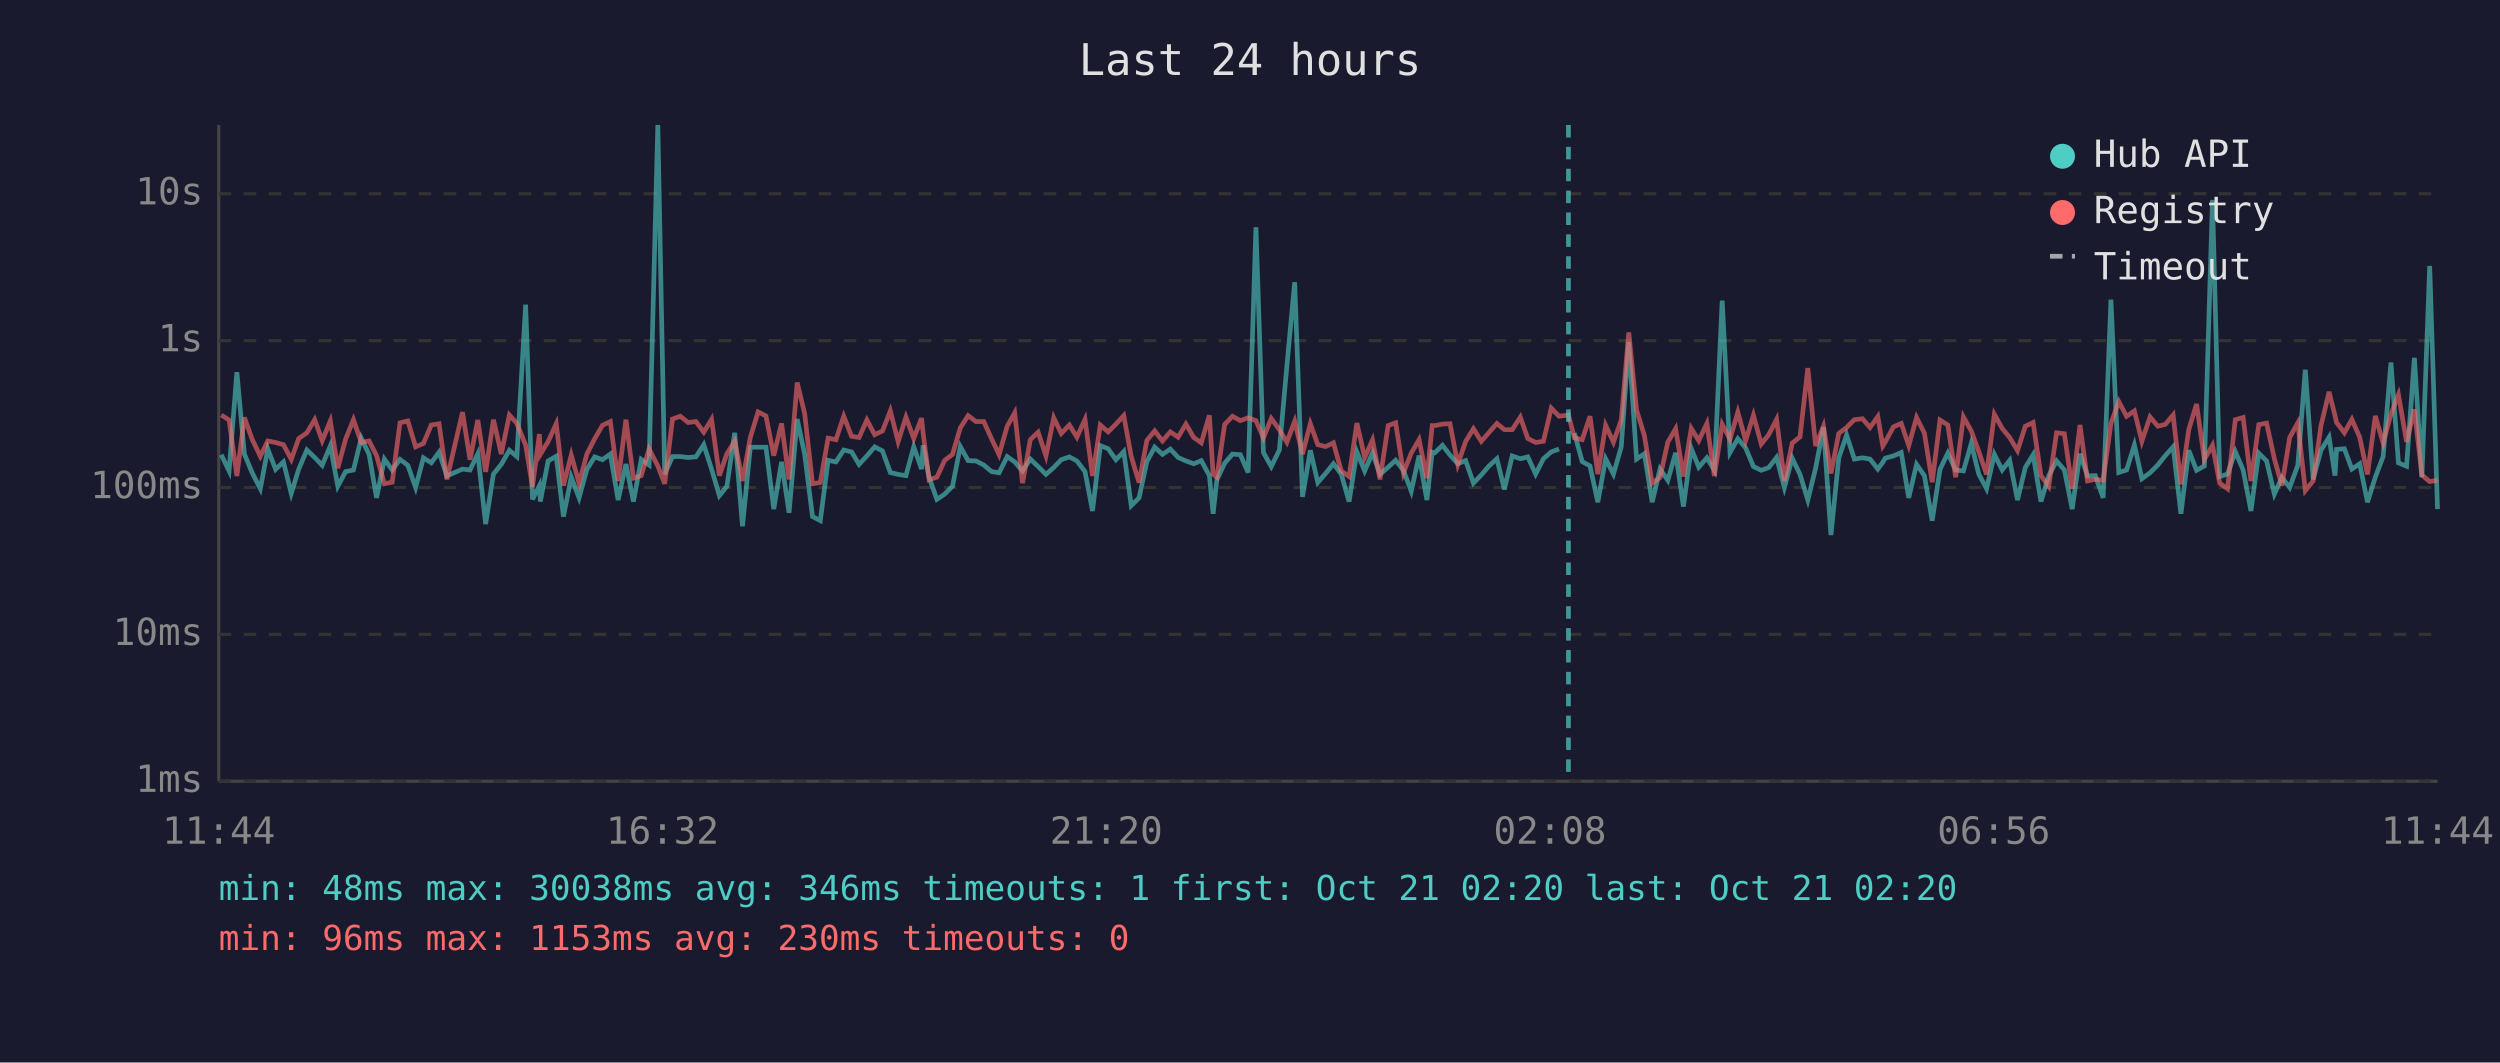
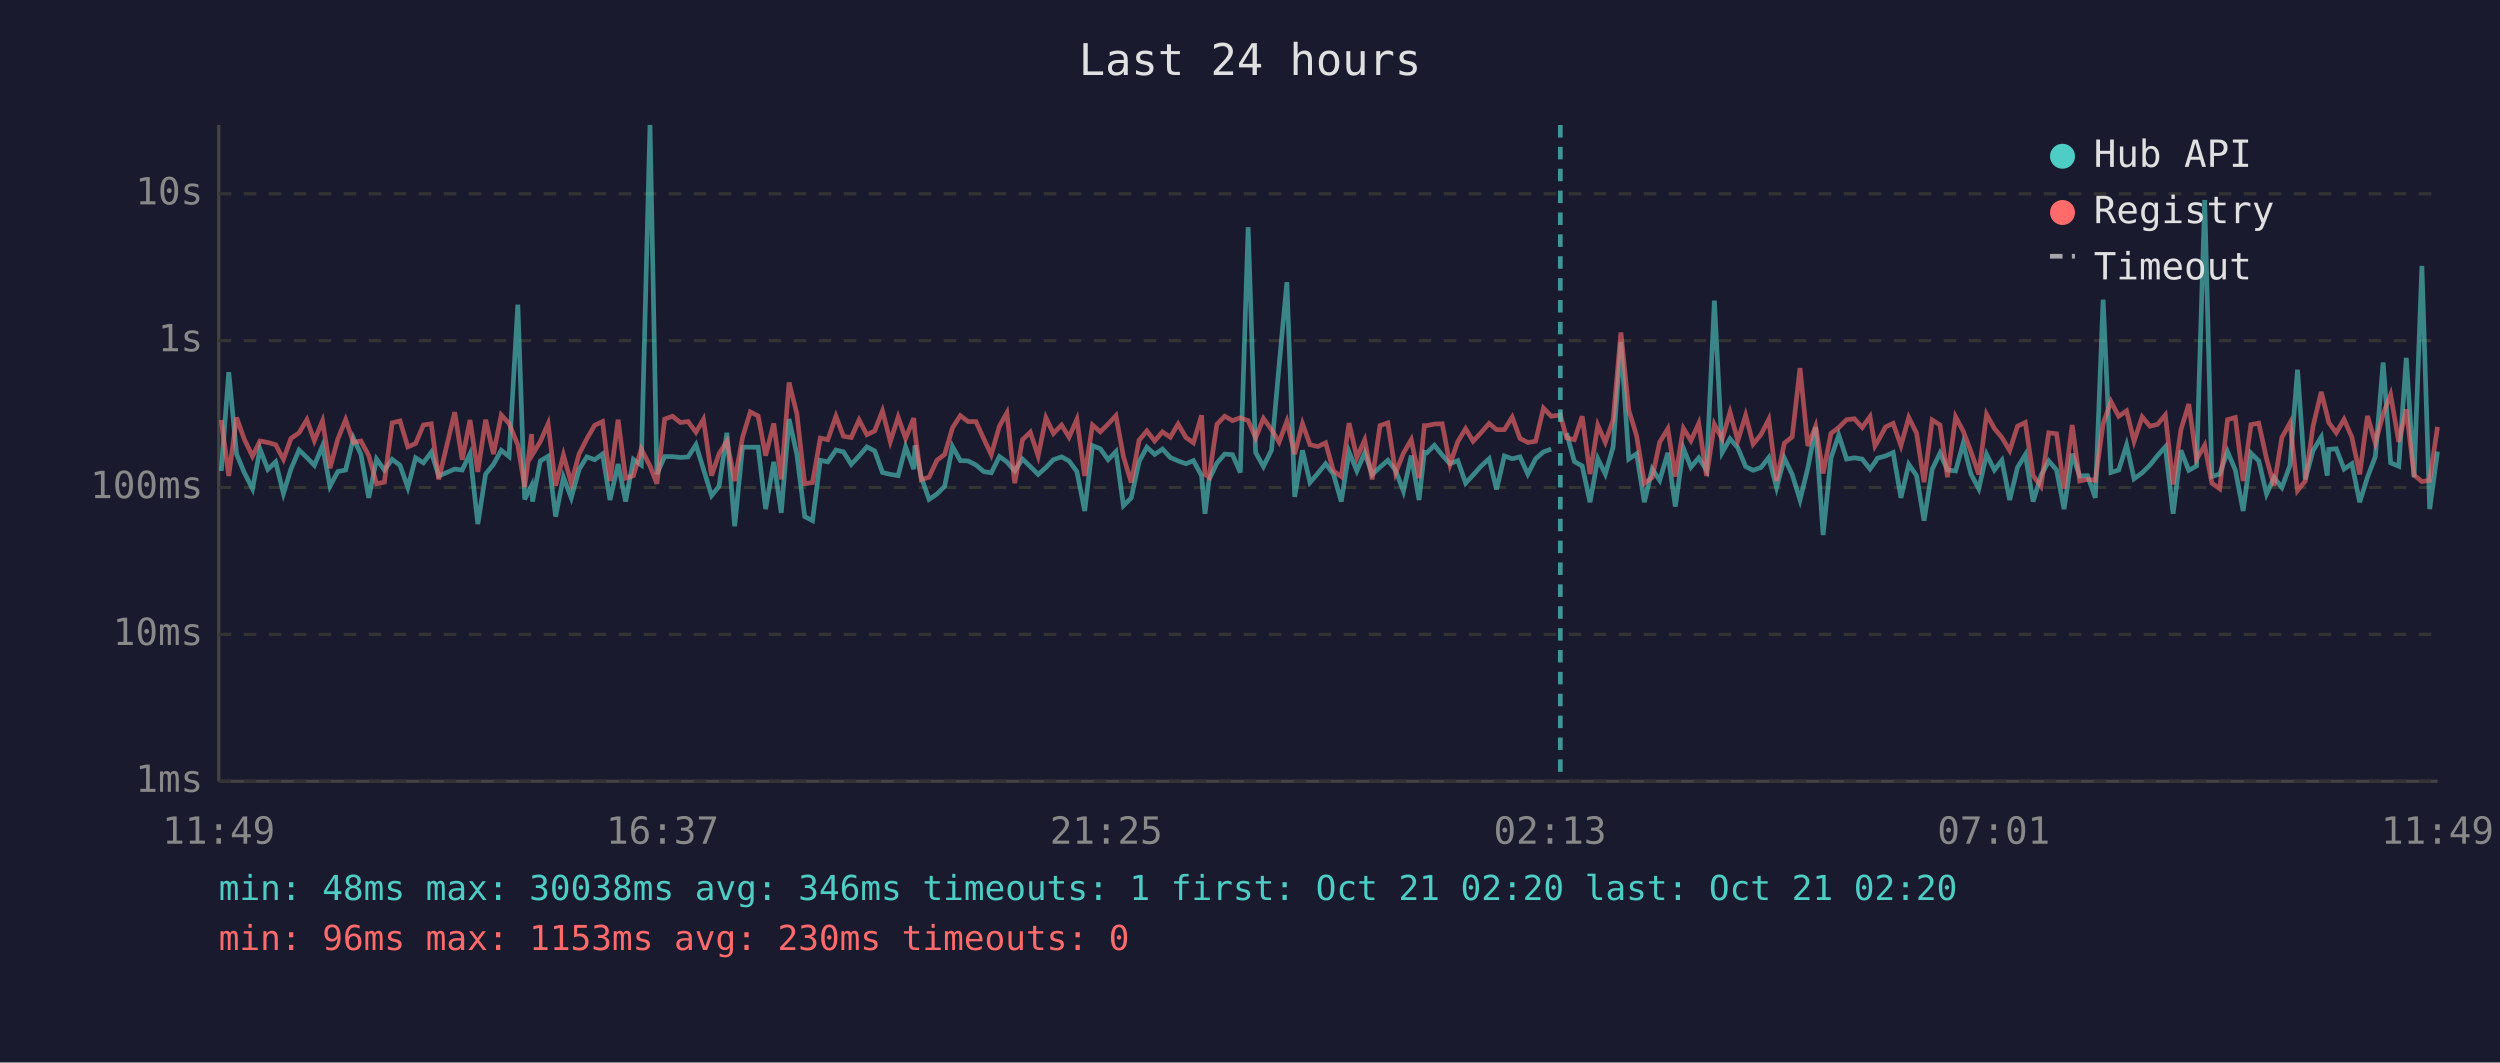
<svg xmlns="http://www.w3.org/2000/svg" viewBox="0 0 800 340" font-family="monospace" font-size="12">
  <rect width="800" height="340" fill="#1a1a2e" />
  <text x="400" y="24" fill="#e0e0e0" font-size="14" text-anchor="middle">Last 24 hours</text>
  <line x1="70" y1="40" x2="70" y2="250" stroke="#444" stroke-width="1" />
  <line x1="70" y1="250" x2="780" y2="250" stroke="#444" stroke-width="1" />
  <line x1="70" y1="250" x2="780" y2="250" stroke="#333" stroke-width="1" stroke-dasharray="4" />
  <text x="65" y="250" fill="#888" text-anchor="end" dominant-baseline="middle">1ms</text>
  <line x1="70" y1="203" x2="780" y2="203" stroke="#333" stroke-width="1" stroke-dasharray="4" />
  <text x="65" y="203" fill="#888" text-anchor="end" dominant-baseline="middle">10ms</text>
  <line x1="70" y1="156" x2="780" y2="156" stroke="#333" stroke-width="1" stroke-dasharray="4" />
  <text x="65" y="156" fill="#888" text-anchor="end" dominant-baseline="middle">100ms</text>
  <line x1="70" y1="109" x2="780" y2="109" stroke="#333" stroke-width="1" stroke-dasharray="4" />
  <text x="65" y="109" fill="#888" text-anchor="end" dominant-baseline="middle">1s</text>
  <line x1="70" y1="62" x2="780" y2="62" stroke="#333" stroke-width="1" stroke-dasharray="4" />
  <text x="65" y="62" fill="#888" text-anchor="end" dominant-baseline="middle">10s</text>
-   <text x="70" y="270" fill="#888" text-anchor="middle">11:44</text>
-   <text x="212" y="270" fill="#888" text-anchor="middle">16:32</text>
-   <text x="354" y="270" fill="#888" text-anchor="middle">21:20</text>
-   <text x="496" y="270" fill="#888" text-anchor="middle">02:08</text>
-   <text x="638" y="270" fill="#888" text-anchor="middle">06:56</text>
-   <text x="780" y="270" fill="#888" text-anchor="middle">11:44</text>
-   <polyline points="70.8,145.5 73.3,150.7 75.8,119.1 78.2,145.3 80.7,151.3 83.3,156.4 85.7,143.7 88.2,150.2 90.7,147.8 93.2,157.9 95.6,150.1 98.2,144.0 100.7,146.4 103.1,148.9 105.7,142.7 108.1,155.6 110.6,150.9 113.1,150.4 115.6,140.2 118.1,145.4 120.5,159.3 123.0,146.9 125.5,150.4 128.0,147.0 130.5,148.9 133.0,156.0 135.5,146.5 138.0,148.1 140.5,144.7 143.0,152.3 148.0,150.1 150.4,150.4 152.9,145.2 155.4,167.7 157.9,151.7 160.4,148.6 163.0,144.1 165.4,146.1 168.2,97.5 170.4,159.8 172.6,155.4 172.9,160.5 175.4,147.5 178.0,146.0 180.3,165.3 182.8,152.7 185.3,159.3 187.8,150.2 190.3,146.2 192.8,147.1 195.3,145.3 197.8,160.0 200.3,148.5 202.7,160.5 205.2,147.0 207.7,148.8 210.5,40.0 212.7,151.7 215.2,146.1 217.7,146.1 220.2,146.4 222.7,146.2 225.2,142.3 227.7,150.1 230.2,158.6 232.6,155.6 235.1,138.5 237.6,168.4 240.1,143.1 242.6,143.1 245.1,143.1 247.6,162.9 250.1,147.8 252.5,164.1 255.1,134.1 257.5,145.4 260.0,165.3 262.5,166.6 265.0,147.3 267.5,147.8 270.0,144.0 272.5,144.6 274.9,148.6 277.4,145.9 279.9,143.0 282.4,144.3 284.9,151.2 287.4,151.8 289.9,152.2 292.4,143.0 294.9,150.1 295.4,142.5 297.3,152.7 299.8,159.8 302.3,158.1 304.8,155.6 307.3,142.9 309.8,147.4 312.3,147.5 314.8,148.8 317.3,150.9 319.7,151.3 322.3,146.1 324.7,147.8 327.2,150.7 329.7,146.9 332.2,149.3 334.7,151.8 337.2,149.6 339.6,147.1 342.2,146.2 344.6,147.5 347.2,150.9 349.6,163.5 352.1,142.6 354.6,143.6 357.1,147.1 359.6,144.5 362.0,161.8 364.5,159.3 367.0,147.7 369.5,143.1 372.0,145.4 374.5,143.7 377.0,146.4 379.5,147.5 382.0,148.4 384.4,147.4 387.0,152.2 388.2,164.4 389.4,153.5 391.9,148.2 394.4,145.3 396.9,145.5 399.4,151.2 401.9,72.7 404.3,144.8 406.8,149.3 409.4,144.0 411.8,117.1 414.3,90.3 416.8,159.0 419.3,144.1 421.7,154.4 424.2,151.5 426.7,148.4 429.2,151.7 431.7,160.5 434.2,144.6 436.7,150.7 439.2,144.9 441.6,151.8 444.2,149.5 446.6,147.3 449.1,150.5 451.6,157.2 454.1,145.8 456.6,160.0 458.3,144.7 459.1,144.9 461.6,142.5 464.0,145.6 466.5,148.4 469.0,147.4 471.5,154.6 474.0,152.0 476.4,149.2 479.0,146.8 481.4,156.6 483.9,145.9 486.5,146.8 488.9,146.2 491.4,151.7 493.9,146.8 496.4,144.6 498.9,143.7" fill="none" stroke="#4ecdc4" stroke-width="1.5" opacity="0.6" />
-   <polyline points="503.8,138.6 506.3,147.7 508.8,149.1 511.3,160.7 513.8,146.8 516.3,151.7 518.8,143.0 521.2,109.5 523.7,146.9 526.2,145.2 528.7,160.7 531.2,150.1 533.7,153.7 536.2,144.9 538.7,162.1 541.2,143.5 543.6,149.5 546.2,146.5 548.6,150.5 551.1,96.2 553.6,144.8 556.1,140.4 558.6,143.3 561.1,149.3 563.6,150.5 566.0,149.6 568.5,146.4 571.0,156.0 573.5,146.6 576.0,151.8 578.5,160.0 581.0,149.8 583.5,136.7 585.9,171.2 588.4,146.6 590.9,139.2 593.4,146.9 596.0,146.5 598.4,146.9 600.9,150.1 602.5,147.9 603.3,146.6 605.9,145.9 608.4,144.8 610.8,159.3 613.3,148.6 615.8,152.2 618.3,166.6 620.8,150.2 623.3,145.0 625.8,150.4 628.3,150.7 630.8,141.9 633.2,151.7 635.7,156.4 638.2,145.4 640.7,150.4 643.1,147.3 645.6,160.0 648.1,149.6 650.6,145.5 653.1,160.5 655.6,152.2 658.1,147.5 660.6,150.4 663.1,162.9 665.6,145.2 668.0,152.3 670.5,152.2 673.0,159.3 675.5,95.9 678.0,151.2 680.5,150.4 683.0,142.4 685.4,153.2 688.0,151.3 690.5,148.8 692.9,145.8 695.4,143.0 697.9,164.4 700.4,144.1 702.9,150.5 705.4,149.1 708.0,64.0 710.3,152.5 712.8,151.7 715.3,144.5 717.8,150.4 720.3,163.5 722.8,145.0 725.3,147.5 727.8,158.1 730.2,152.8 732.7,156.0 735.3,148.9 737.7,118.3 740.2,153.4 742.7,144.1 745.3,139.9 747.2,152.2 747.7,143.8 750.2,143.6 752.6,150.1 755.1,148.4 757.6,160.7 760.1,152.7 762.6,146.1 765.1,116.0 767.5,148.1 770.1,149.2 772.6,114.5 775.0,152.7 777.5,85.1 780.0,162.9" fill="none" stroke="#4ecdc4" stroke-width="1.5" opacity="0.6" />
-   <polyline points="70.8,132.8 73.3,134.4 75.8,152.3 78.2,133.6 80.7,140.6 83.3,146.0 85.7,141.1 88.2,141.6 90.7,142.3 93.2,147.0 95.6,140.3 98.2,138.5 100.7,134.3 103.1,141.0 105.7,134.7 108.1,149.8 110.6,140.5 113.1,134.3 115.6,141.6 118.1,141.1 120.5,145.8 123.0,154.8 125.5,154.3 128.0,135.3 130.5,134.7 133.0,143.0 135.5,141.9 138.0,136.0 140.5,135.6 143.0,153.4 148.0,131.9 150.4,147.1 152.9,134.4 155.4,151.0 157.9,134.3 160.4,145.3 163.0,132.8 165.4,135.5 168.2,142.4 170.4,155.8 172.6,138.9 172.9,145.4 175.4,141.3 178.0,135.6 180.3,155.4 182.8,145.6 185.3,154.6 187.8,145.3 190.3,140.4 192.8,136.1 195.3,134.9 197.8,153.9 200.3,134.3 202.7,153.0 205.2,152.2 207.7,143.7 210.5,149.1 212.7,154.8 215.2,134.1 217.7,133.2 220.2,135.2 222.7,134.9 225.2,138.3 227.7,134.2 230.2,152.2 232.6,145.2 235.1,141.2 237.6,153.9 240.1,140.0 242.6,131.8 245.1,133.1 247.6,145.8 250.1,135.5 252.5,153.4 255.1,122.4 257.5,132.4 260.0,154.8 262.5,154.4 265.0,140.2 267.5,140.7 270.0,133.2 272.5,139.6 274.9,140.0 277.4,134.4 279.9,139.1 282.4,137.9 284.9,131.5 287.4,141.3 289.9,133.5 292.4,140.3 294.9,133.8 295.4,138.6 297.3,153.5 299.8,152.7 302.3,147.3 304.8,145.4 307.3,136.9 309.8,133.0 312.3,134.9 314.8,134.9 317.3,140.4 319.7,145.5 322.3,136.4 324.7,132.1 327.2,154.6 329.7,140.7 332.2,138.3 334.7,145.9 337.2,133.7 339.6,138.7 342.2,136.0 344.6,139.9 347.2,134.2 349.6,152.3 352.1,136.0 354.6,138.2 357.1,135.7 359.6,133.0 362.0,146.1 364.5,154.4 367.0,140.9 369.5,137.9 372.0,141.1 374.5,138.2 377.0,139.9 379.5,135.7 382.0,140.0 384.4,141.7 387.0,132.9 388.2,151.8 389.4,152.7 391.9,135.8 394.4,133.2 396.9,134.6 399.4,133.7 401.9,134.6 404.3,140.1 406.8,133.9 409.4,137.5 411.8,141.5 414.3,134.8 416.8,145.3 419.3,135.6 421.7,142.3 424.2,142.9 426.7,141.7 429.2,150.7 431.7,152.5 434.2,135.4 436.7,146.4 439.2,140.8 441.6,153.4 444.2,136.2 446.6,135.3 449.1,151.3 451.6,145.0 454.1,140.7 456.6,153.0 458.3,136.2 459.1,136.2 461.6,135.7 464.0,135.6 466.5,148.6 469.0,141.3 471.5,137.2 474.0,141.2 476.4,138.5 479.0,135.5 481.4,137.5 483.9,137.5 486.5,133.5 488.9,140.3 491.4,141.6 493.9,141.2 496.4,130.6 498.9,133.2 501.9,132.8 503.8,140.1 506.3,140.7 508.8,133.2 511.3,151.7 513.8,136.1 516.3,141.5 518.8,134.4 521.2,106.4 523.7,131.2 526.2,139.4 528.7,154.6 531.2,152.8 533.7,141.5 536.2,137.2 538.7,152.5 541.2,137.1 543.6,141.0 546.2,135.5 548.6,152.3 551.1,135.8 553.6,140.5 556.1,131.9 558.6,141.0 561.1,132.9 563.6,142.1 566.0,139.1 568.5,134.2 571.0,153.9 573.5,141.8 576.0,139.8 578.5,117.8 581.0,142.7 583.5,136.4 585.9,151.5 588.4,138.7 590.9,136.8 593.4,134.3 596.0,134.0 598.4,136.8 600.9,133.3 602.5,142.7 603.3,141.4 605.9,136.6 608.4,135.5 610.8,142.6 613.3,133.6 615.8,138.6 618.3,154.3 620.8,134.4 623.3,136.0 625.8,152.7 628.3,133.4 630.8,137.9 633.2,144.5 635.7,151.8 638.2,132.6 640.7,137.1 643.1,140.0 645.6,144.2 648.1,136.4 650.6,135.2 653.1,152.2 655.6,155.6 658.1,138.5 660.6,138.8 663.1,156.4 665.6,136.0 668.0,153.9 670.5,153.4 673.0,153.7 675.5,135.5 678.0,128.5 680.5,133.2 683.0,131.5 685.4,141.2 688.0,133.4 690.5,136.4 692.9,135.8 695.4,132.8 697.9,155.0 700.4,137.5 702.9,129.3 705.4,147.0 708.0,142.5 710.3,154.6 712.8,156.4 715.3,134.3 717.8,133.6 720.3,153.9 722.8,135.9 725.3,135.4 727.8,146.8 730.2,155.4 732.7,140.0 735.3,135.3 737.7,157.0 740.2,153.9 742.7,136.3 745.3,125.4 747.2,133.0 747.7,135.2 750.2,138.5 752.6,134.2 755.1,139.9 757.6,151.8 760.1,133.1 762.6,141.8 765.1,132.5 767.5,126.3 770.1,141.4 772.6,131.0 775.0,152.0 777.5,154.1 780.0,153.7" fill="none" stroke="#ff6b6b" stroke-width="1.5" opacity="0.6" />
-   <line x1="501.9" y1="40" x2="501.9" y2="250" stroke="#4ecdc4" stroke-width="1.5" stroke-dasharray="4,3" opacity="0.7" />
+   <text x="70" y="270" fill="#888" text-anchor="middle">11:49</text>
+   <text x="212" y="270" fill="#888" text-anchor="middle">16:37</text>
+   <text x="354" y="270" fill="#888" text-anchor="middle">21:25</text>
+   <text x="496" y="270" fill="#888" text-anchor="middle">02:13</text>
+   <text x="638" y="270" fill="#888" text-anchor="middle">07:01</text>
+   <text x="780" y="270" fill="#888" text-anchor="middle">11:49</text>
+   <polyline points="70.8,150.7 73.2,119.1 75.7,145.3 78.2,151.3 80.8,156.4 83.2,143.7 85.7,150.2 88.2,147.8 90.7,157.9 93.1,150.1 95.7,144.0 98.2,146.4 100.6,148.9 103.2,142.7 105.6,155.6 108.1,150.9 110.6,150.4 113.1,140.2 115.5,145.4 118.0,159.3 120.5,146.9 123.0,150.4 125.5,147.0 128.0,148.9 130.5,156.0 133.0,146.5 135.5,148.1 138.0,144.7 140.4,152.3 145.5,150.1 147.9,150.4 150.4,145.2 152.9,167.7 155.4,151.7 157.9,148.6 160.4,144.1 162.9,146.1 165.7,97.5 167.9,159.8 170.1,155.4 170.4,160.5 172.9,147.5 175.4,146.0 177.8,165.3 180.3,152.7 182.8,159.3 185.3,150.2 187.8,146.2 190.3,147.1 192.8,145.3 195.2,160.0 197.8,148.5 200.2,160.5 202.7,147.0 205.2,148.8 208.0,40.0 210.2,151.7 212.7,146.1 215.2,146.1 217.7,146.4 220.2,146.2 222.7,142.3 225.1,150.1 227.7,158.6 230.1,155.6 232.6,138.5 235.1,168.4 237.6,143.1 240.1,143.1 242.6,143.1 245.0,162.9 247.6,147.8 250.0,164.1 252.5,134.1 255.0,145.4 257.5,165.3 260.0,166.6 262.5,147.3 264.9,147.8 267.5,144.0 269.9,144.6 272.4,148.6 274.9,145.9 277.4,143.0 279.9,144.3 282.4,151.2 284.9,151.8 287.4,152.2 289.8,143.0 292.4,150.1 292.8,142.5 294.8,152.7 297.3,159.8 299.8,158.1 302.3,155.6 304.8,142.9 307.3,147.4 309.8,147.5 312.3,148.8 314.8,150.9 317.2,151.3 319.8,146.1 322.2,147.8 324.7,150.7 327.2,146.9 329.7,149.3 332.2,151.8 334.7,149.6 337.1,147.1 339.7,146.2 342.1,147.5 344.6,150.9 347.1,163.5 349.6,142.6 352.1,143.6 354.6,147.1 357.1,144.5 359.5,161.8 362.0,159.3 364.5,147.7 367.0,143.1 369.5,145.4 372.0,143.7 374.5,146.4 377.0,147.5 379.5,148.4 381.9,147.4 384.5,152.2 385.6,164.4 386.9,153.5 389.4,148.2 391.9,145.3 394.4,145.5 396.9,151.2 399.4,72.7 401.8,144.8 404.3,149.3 406.9,144.0 409.3,117.1 411.8,90.3 414.3,159.0 416.8,144.1 419.2,154.4 421.7,151.5 424.2,148.4 426.7,151.7 429.2,160.5 431.7,144.6 434.2,150.7 436.7,144.9 439.1,151.8 441.6,149.5 444.1,147.3 446.6,150.5 449.1,157.2 451.6,145.8 454.1,160.0 455.8,144.7 456.6,144.9 459.0,142.5 461.5,145.6 464.0,148.4 466.5,147.4 469.0,154.6 471.4,152.0 473.9,149.2 476.5,146.8 478.9,156.6 481.4,145.9 483.9,146.8 486.4,146.2 488.9,151.7 491.4,146.8 493.9,144.6 496.4,143.7" fill="none" stroke="#4ecdc4" stroke-width="1.5" opacity="0.6" />
+   <polyline points="501.3,138.6 503.8,147.7 506.3,149.1 508.8,160.7 511.3,146.8 513.7,151.7 516.2,143.0 518.7,109.5 521.2,146.9 523.7,145.2 526.2,160.7 528.7,150.1 531.1,153.7 533.7,144.9 536.1,162.1 538.7,143.5 541.1,149.5 543.6,146.5 546.1,150.5 548.6,96.2 551.1,144.8 553.6,140.4 556.1,143.3 558.6,149.3 561.0,150.5 563.5,149.6 566.0,146.4 568.5,156.0 571.0,146.6 573.5,151.8 576.0,160.0 578.5,149.8 581.0,136.7 583.4,171.2 585.9,146.6 588.4,139.2 590.9,146.9 593.4,146.5 595.9,146.9 598.4,150.1 600.0,147.9 600.8,146.6 603.4,145.9 605.8,144.8 608.3,159.3 610.8,148.6 613.3,152.2 615.7,166.6 618.3,150.2 620.8,145.0 623.2,150.4 625.8,150.7 628.2,141.9 630.7,151.7 633.2,156.4 635.7,145.4 638.2,150.4 640.6,147.3 643.1,160.0 645.6,149.6 648.1,145.5 650.6,160.5 653.1,152.2 655.6,147.5 658.1,150.4 660.5,162.9 663.1,145.2 665.5,152.3 668.0,152.2 670.5,159.3 673.0,95.9 675.5,151.2 678.0,150.4 680.5,142.4 682.9,153.2 685.5,151.3 688.0,148.8 690.4,145.8 692.9,143.0 695.4,164.4 697.9,144.1 700.4,150.5 702.9,149.1 705.5,64.0 707.8,152.5 710.3,151.7 712.8,144.5 715.3,150.4 717.8,163.5 720.3,145.0 722.8,147.5 725.3,158.1 727.7,152.8 730.2,156.0 732.8,148.9 735.2,118.3 737.7,153.4 740.2,144.1 742.8,139.9 744.7,152.2 745.2,143.8 747.6,143.6 750.1,150.1 752.6,148.4 755.1,160.7 757.6,152.7 760.1,146.1 762.6,116.0 765.0,148.1 767.6,149.2 770.0,114.5 772.5,152.7 775.0,85.1 777.5,162.9 780.0,144.5" fill="none" stroke="#4ecdc4" stroke-width="1.5" opacity="0.6" />
+   <polyline points="70.8,134.4 73.2,152.3 75.7,133.6 78.2,140.6 80.8,146.0 83.2,141.1 85.7,141.6 88.2,142.3 90.7,147.0 93.1,140.3 95.7,138.5 98.2,134.3 100.6,141.0 103.2,134.7 105.6,149.8 108.1,140.5 110.6,134.3 113.1,141.6 115.5,141.1 118.0,145.8 120.5,154.8 123.0,154.3 125.5,135.3 128.0,134.7 130.5,143.0 133.0,141.9 135.5,136.0 138.0,135.6 140.4,153.4 145.5,131.9 147.9,147.1 150.4,134.4 152.9,151.0 155.4,134.3 157.9,145.3 160.4,132.8 162.9,135.5 165.7,142.4 167.9,155.8 170.1,138.9 170.4,145.4 172.9,141.3 175.4,135.6 177.8,155.4 180.3,145.6 182.8,154.6 185.3,145.3 187.8,140.4 190.3,136.1 192.8,134.9 195.2,153.9 197.8,134.3 200.2,153.0 202.7,152.2 205.2,143.7 208.0,149.1 210.2,154.8 212.7,134.1 215.2,133.2 217.7,135.2 220.2,134.9 222.7,138.3 225.1,134.2 227.7,152.2 230.1,145.2 232.6,141.2 235.1,153.9 237.6,140.0 240.1,131.8 242.6,133.1 245.0,145.8 247.6,135.5 250.0,153.4 252.5,122.4 255.0,132.4 257.5,154.8 260.0,154.4 262.5,140.2 264.9,140.7 267.5,133.2 269.9,139.6 272.4,140.0 274.9,134.4 277.4,139.1 279.9,137.9 282.4,131.5 284.9,141.3 287.4,133.5 289.8,140.3 292.4,133.8 292.8,138.6 294.8,153.5 297.3,152.7 299.8,147.3 302.3,145.4 304.8,136.9 307.3,133.0 309.8,134.9 312.3,134.9 314.8,140.4 317.2,145.5 319.8,136.4 322.2,132.1 324.7,154.6 327.2,140.7 329.7,138.3 332.2,145.9 334.7,133.7 337.1,138.7 339.7,136.0 342.1,139.9 344.6,134.2 347.1,152.3 349.6,136.0 352.1,138.2 354.6,135.7 357.1,133.0 359.5,146.1 362.0,154.4 364.5,140.9 367.0,137.9 369.5,141.1 372.0,138.2 374.5,139.9 377.0,135.7 379.5,140.0 381.9,141.7 384.5,132.9 385.6,151.8 386.9,152.7 389.4,135.8 391.9,133.2 394.4,134.6 396.9,133.7 399.4,134.6 401.8,140.1 404.3,133.9 406.9,137.5 409.3,141.5 411.8,134.8 414.3,145.3 416.8,135.6 419.2,142.3 421.7,142.9 424.2,141.7 426.7,150.7 429.2,152.5 431.7,135.4 434.2,146.4 436.7,140.8 439.1,153.4 441.6,136.2 444.1,135.3 446.6,151.3 449.1,145.0 451.6,140.7 454.1,153.0 455.8,136.2 456.6,136.2 459.0,135.7 461.5,135.6 464.0,148.6 466.5,141.3 469.0,137.2 471.4,141.2 473.9,138.5 476.5,135.5 478.9,137.5 481.4,137.5 483.9,133.5 486.4,140.3 488.9,141.6 491.4,141.2 493.9,130.6 496.4,133.2 499.3,132.8 501.3,140.1 503.8,140.7 506.3,133.2 508.8,151.7 511.3,136.1 513.7,141.5 516.2,134.4 518.7,106.4 521.2,131.2 523.7,139.4 526.2,154.6 528.7,152.8 531.1,141.5 533.7,137.2 536.1,152.5 538.7,137.1 541.1,141.0 543.6,135.5 546.1,152.3 548.6,135.8 551.1,140.5 553.6,131.9 556.1,141.0 558.6,132.9 561.0,142.1 563.5,139.1 566.0,134.2 568.5,153.9 571.0,141.8 573.5,139.8 576.0,117.8 578.5,142.7 581.0,136.4 583.4,151.5 585.9,138.7 588.4,136.8 590.9,134.3 593.4,134.0 595.9,136.8 598.4,133.3 600.0,142.7 600.8,141.4 603.4,136.6 605.8,135.5 608.3,142.6 610.8,133.6 613.3,138.6 615.7,154.3 618.3,134.4 620.8,136.0 623.2,152.7 625.8,133.4 628.2,137.9 630.7,144.5 633.2,151.8 635.7,132.6 638.2,137.1 640.6,140.0 643.1,144.2 645.6,136.4 648.1,135.2 650.6,152.2 653.1,155.6 655.6,138.5 658.1,138.8 660.5,156.4 663.1,136.0 665.5,153.9 668.0,153.4 670.5,153.7 673.0,135.5 675.5,128.5 678.0,133.2 680.5,131.5 682.9,141.2 685.5,133.4 688.0,136.4 690.4,135.8 692.9,132.8 695.4,155.0 697.9,137.5 700.4,129.3 702.9,147.0 705.5,142.5 707.8,154.6 710.3,156.4 712.8,134.3 715.3,133.6 717.8,153.9 720.3,135.9 722.8,135.4 725.3,146.8 727.7,155.4 730.2,140.0 732.8,135.3 735.2,157.0 737.7,153.9 740.2,136.3 742.8,125.4 744.7,133.0 745.2,135.2 747.6,138.5 750.1,134.2 752.6,139.9 755.1,151.8 757.6,133.1 760.1,141.8 762.6,132.5 765.0,126.3 767.6,141.4 770.0,131.0 772.5,152.0 775.0,154.1 777.5,153.7 780.0,136.6" fill="none" stroke="#ff6b6b" stroke-width="1.5" opacity="0.6" />
+   <line x1="499.3" y1="40" x2="499.3" y2="250" stroke="#4ecdc4" stroke-width="1.5" stroke-dasharray="4,3" opacity="0.7" />
  <circle cx="660" cy="50" r="4" fill="#4ecdc4" />
  <text x="670" y="50" fill="#e0e0e0" dominant-baseline="middle">Hub API</text>
  <circle cx="660" cy="68" r="4" fill="#ff6b6b" />
  <text x="670" y="68" fill="#e0e0e0" dominant-baseline="middle">Registry</text>
  <line x1="656" y1="82" x2="664" y2="82" stroke="#e0e0e0" stroke-width="1.5" stroke-dasharray="4,3" opacity="0.7" />
  <text x="670" y="86" fill="#e0e0e0" dominant-baseline="middle">Timeout</text>
  <text x="70" y="288" fill="#4ecdc4" font-size="11">min: 48ms  max: 30038ms  avg: 346ms  timeouts: 1  first: Oct 21 02:20  last: Oct 21 02:20</text>
  <text x="70" y="304" fill="#ff6b6b" font-size="11">min: 96ms  max: 1153ms  avg: 230ms  timeouts: 0</text>
</svg>
